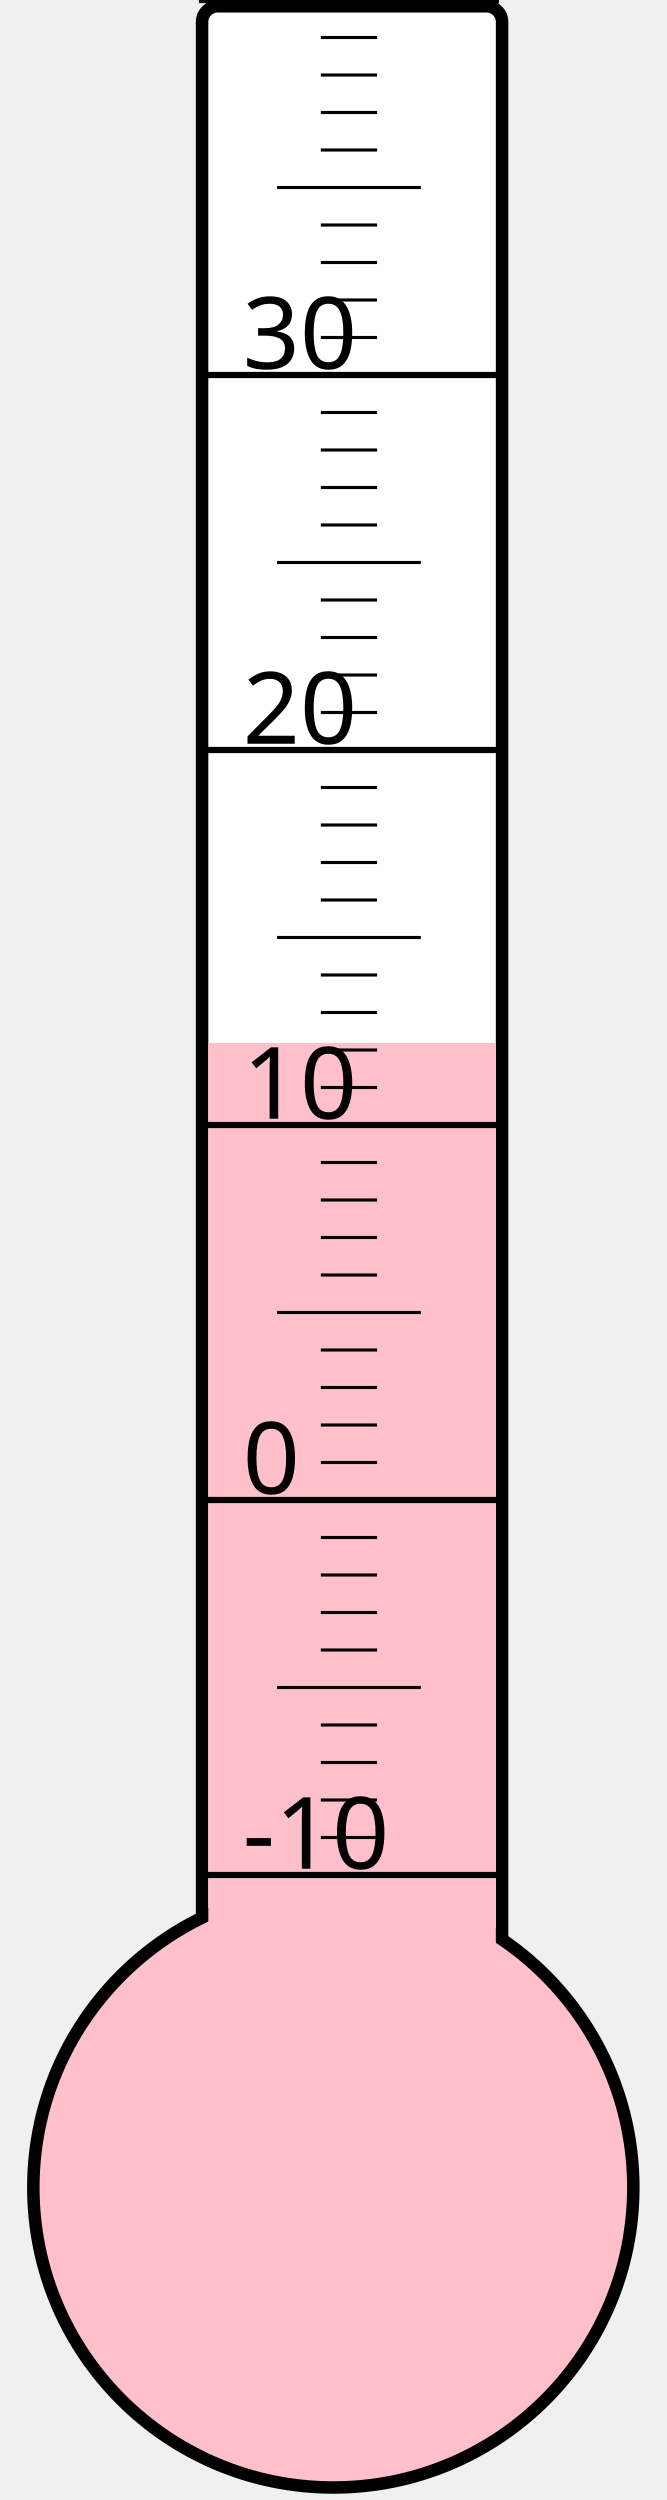
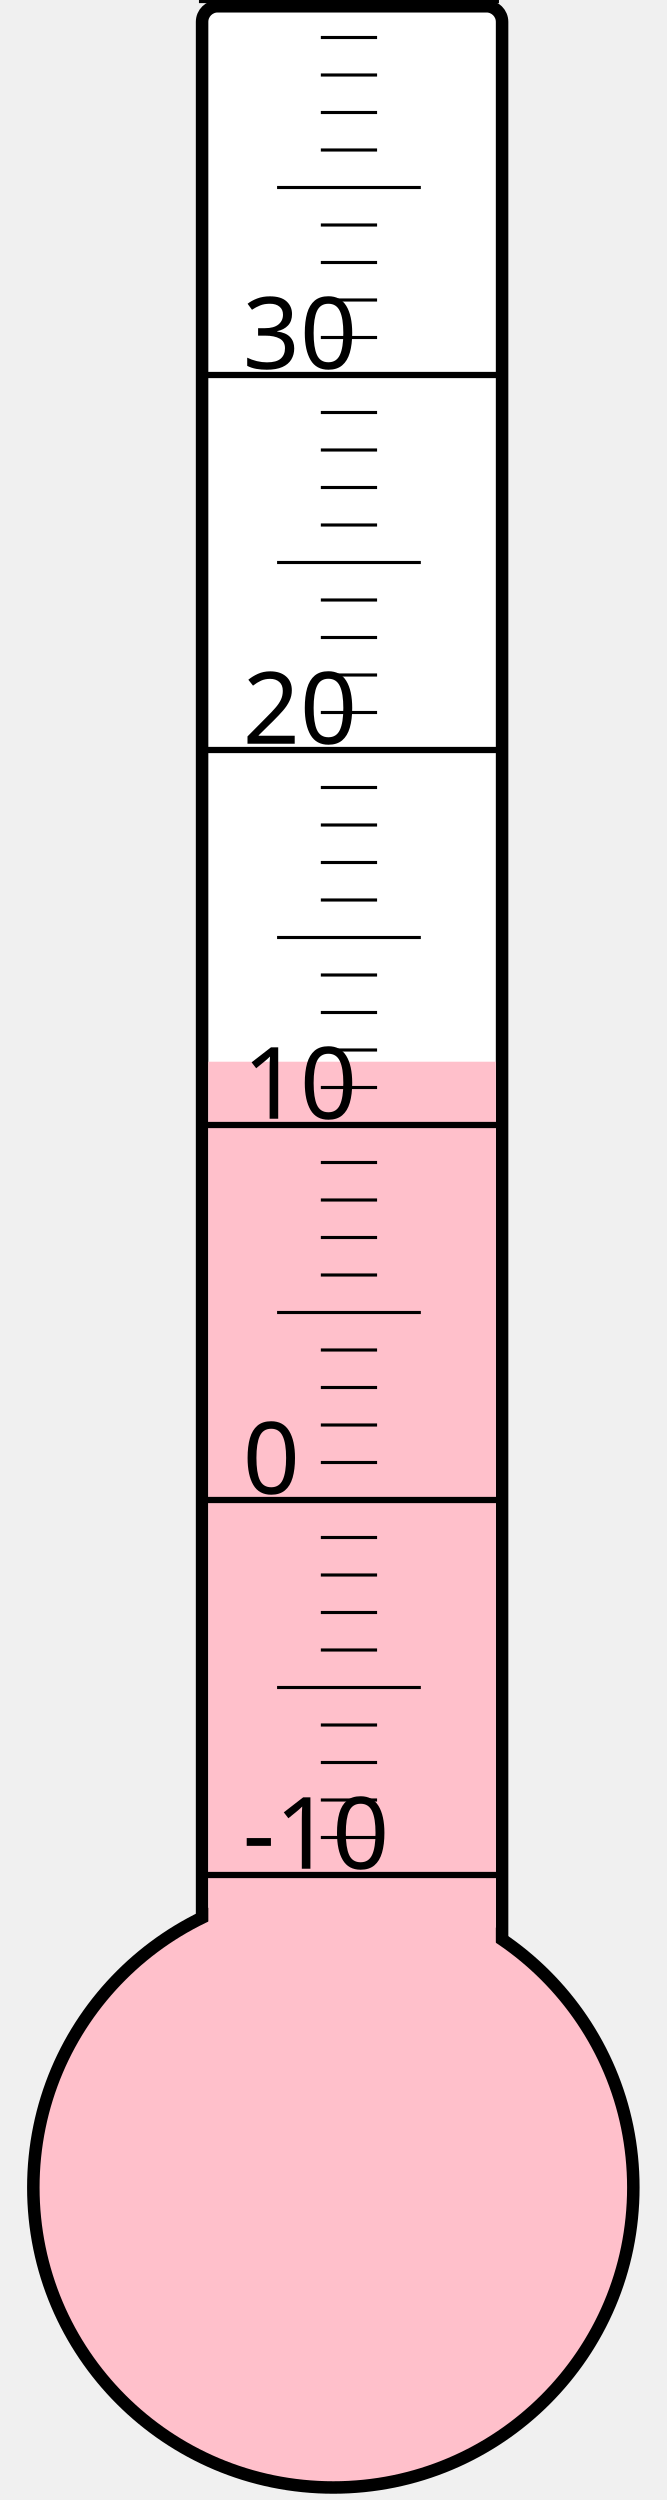
<svg xmlns="http://www.w3.org/2000/svg" width="40px" height="150px" viewBox="0 0 200 800">
  <rect width="200" height="800" x="0" y="0" style="fill: #ffffeb; fill-opacity: 0;" />
  <rect width="96" height="680" x="58" y="2" rx="5" ry="5" style="fill: white; fill-opacity: 1; stroke: black; stroke-width: 4;" />
  <circle cx="100" cy="700" r="96" style="fill: pink; stroke: black; stroke-width: 4;" />
-   <rect width="92" height="366.25" x="60" y="333.75" style="fill: pink; fill-opacity: 1; stroke-width: 0;" />
+   <rect width="92" height="360.25" x="60" y="339.75" style="fill: pink; fill-opacity: 1; stroke-width: 0;" />
  <text x="71" y="598" style="font-family: sans-serif; font-size: 24pt;">-10</text>
  <text x="71" y="478" style="font-family: sans-serif; font-size: 24pt;">0</text>
  <text x="71" y="358" style="font-family: sans-serif; font-size: 24pt;">10</text>
  <text x="71" y="238" style="font-family: sans-serif; font-size: 24pt;">20</text>
  <text x="71" y="118" style="font-family: sans-serif; font-size: 24pt;">30</text>
  <g style="stroke: black;">
    <line x1="57" y1="600" x2="153" y2="600" style="stroke-width: 2;" />
    <line x1="96" y1="588" x2="114" y2="588" style="stroke-width: 1;" />
    <line x1="96" y1="576" x2="114" y2="576" style="stroke-width: 1;" />
    <line x1="96" y1="564" x2="114" y2="564" style="stroke-width: 1;" />
    <line x1="96" y1="552" x2="114" y2="552" style="stroke-width: 1;" />
    <line x1="82" y1="540" x2="128" y2="540" style="stroke-width: 1;" />
    <line x1="96" y1="528" x2="114" y2="528" style="stroke-width: 1;" />
    <line x1="96" y1="516" x2="114" y2="516" style="stroke-width: 1;" />
    <line x1="96" y1="504" x2="114" y2="504" style="stroke-width: 1;" />
    <line x1="96" y1="492" x2="114" y2="492" style="stroke-width: 1;" />
    <line x1="57" y1="480" x2="153" y2="480" style="stroke-width: 2;" />
    <line x1="96" y1="468" x2="114" y2="468" style="stroke-width: 1;" />
    <line x1="96" y1="456" x2="114" y2="456" style="stroke-width: 1;" />
    <line x1="96" y1="444" x2="114" y2="444" style="stroke-width: 1;" />
    <line x1="96" y1="432" x2="114" y2="432" style="stroke-width: 1;" />
    <line x1="82" y1="420" x2="128" y2="420" style="stroke-width: 1;" />
    <line x1="96" y1="408" x2="114" y2="408" style="stroke-width: 1;" />
    <line x1="96" y1="396" x2="114" y2="396" style="stroke-width: 1;" />
    <line x1="96" y1="384" x2="114" y2="384" style="stroke-width: 1;" />
    <line x1="96" y1="372" x2="114" y2="372" style="stroke-width: 1;" />
    <line x1="57" y1="360" x2="153" y2="360" style="stroke-width: 2;" />
    <line x1="96" y1="348" x2="114" y2="348" style="stroke-width: 1;" />
    <line x1="96" y1="336" x2="114" y2="336" style="stroke-width: 1;" />
    <line x1="96" y1="324" x2="114" y2="324" style="stroke-width: 1;" />
    <line x1="96" y1="312" x2="114" y2="312" style="stroke-width: 1;" />
    <line x1="82" y1="300" x2="128" y2="300" style="stroke-width: 1;" />
    <line x1="96" y1="288" x2="114" y2="288" style="stroke-width: 1;" />
    <line x1="96" y1="276" x2="114" y2="276" style="stroke-width: 1;" />
    <line x1="96" y1="264" x2="114" y2="264" style="stroke-width: 1;" />
    <line x1="96" y1="252" x2="114" y2="252" style="stroke-width: 1;" />
    <line x1="57" y1="240" x2="153" y2="240" style="stroke-width: 2;" />
    <line x1="96" y1="228" x2="114" y2="228" style="stroke-width: 1;" />
    <line x1="96" y1="216" x2="114" y2="216" style="stroke-width: 1;" />
    <line x1="96" y1="204" x2="114" y2="204" style="stroke-width: 1;" />
    <line x1="96" y1="192" x2="114" y2="192" style="stroke-width: 1;" />
    <line x1="82" y1="180" x2="128" y2="180" style="stroke-width: 1;" />
    <line x1="96" y1="168" x2="114" y2="168" style="stroke-width: 1;" />
    <line x1="96" y1="156" x2="114" y2="156" style="stroke-width: 1;" />
    <line x1="96" y1="144" x2="114" y2="144" style="stroke-width: 1;" />
    <line x1="96" y1="132" x2="114" y2="132" style="stroke-width: 1;" />
    <line x1="57" y1="120" x2="153" y2="120" style="stroke-width: 2;" />
    <line x1="96" y1="108" x2="114" y2="108" style="stroke-width: 1;" />
    <line x1="96" y1="96" x2="114" y2="96" style="stroke-width: 1;" />
    <line x1="96" y1="84" x2="114" y2="84" style="stroke-width: 1;" />
    <line x1="96" y1="72" x2="114" y2="72" style="stroke-width: 1;" />
    <line x1="82" y1="60" x2="128" y2="60" style="stroke-width: 1;" />
    <line x1="96" y1="48" x2="114" y2="48" style="stroke-width: 1;" />
    <line x1="96" y1="36" x2="114" y2="36" style="stroke-width: 1;" />
    <line x1="96" y1="24" x2="114" y2="24" style="stroke-width: 1;" />
    <line x1="96" y1="12" x2="114" y2="12" style="stroke-width: 1;" />
    <line x1="57" y1="0" x2="153" y2="0" style="stroke-width: 2;" />
  </g>
</svg>
